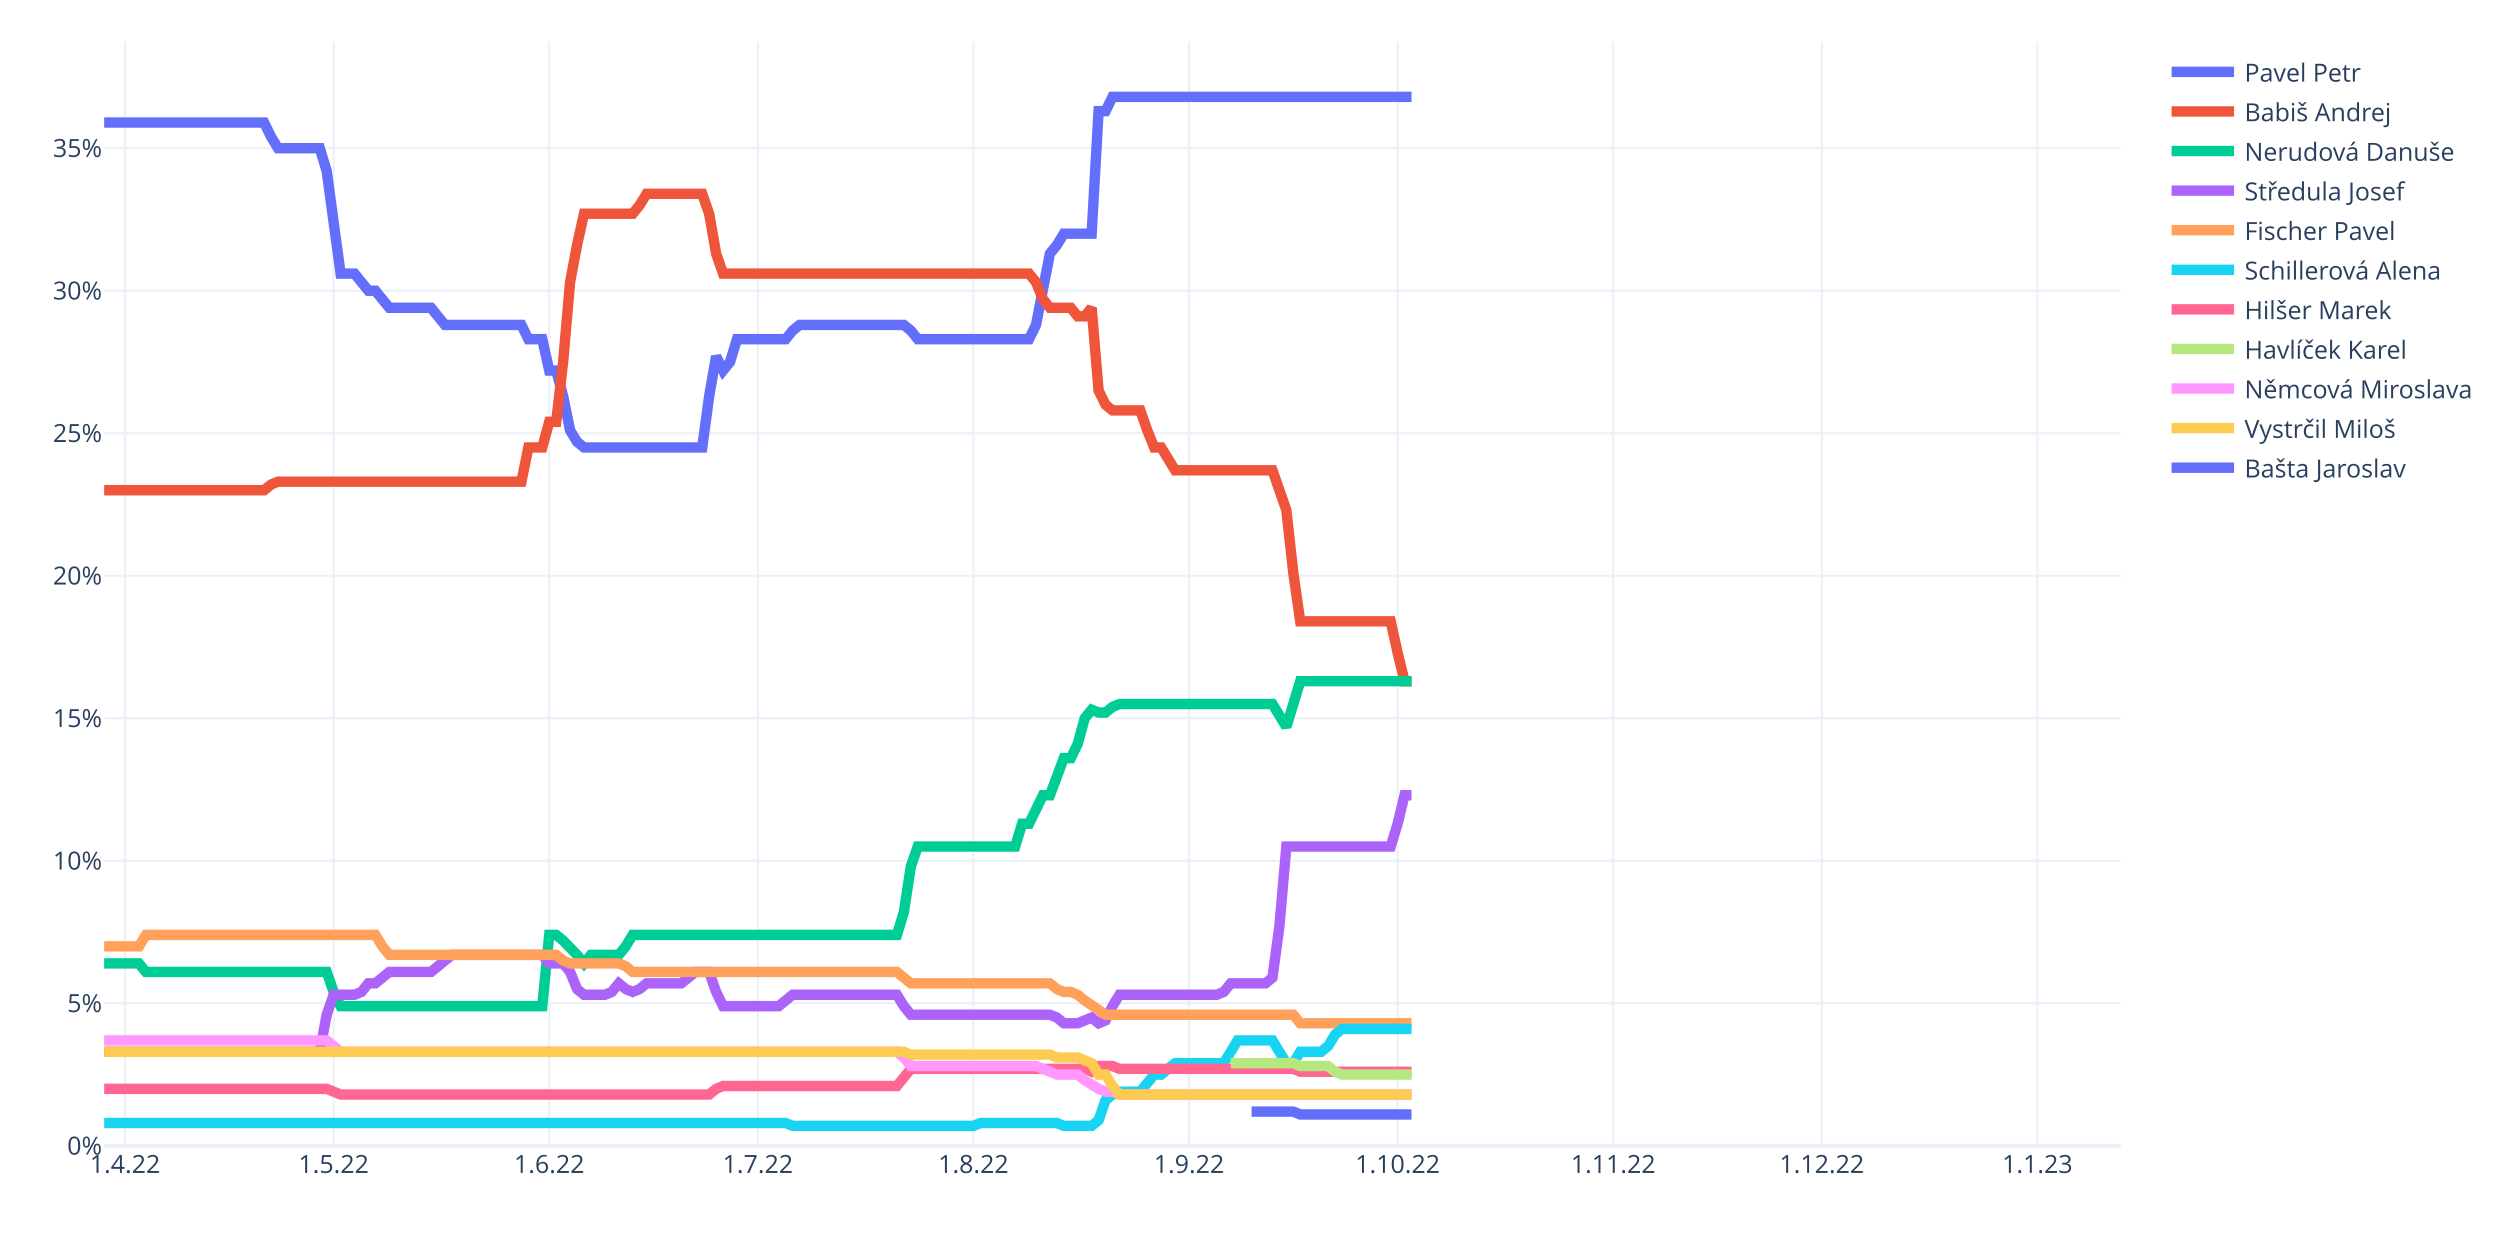
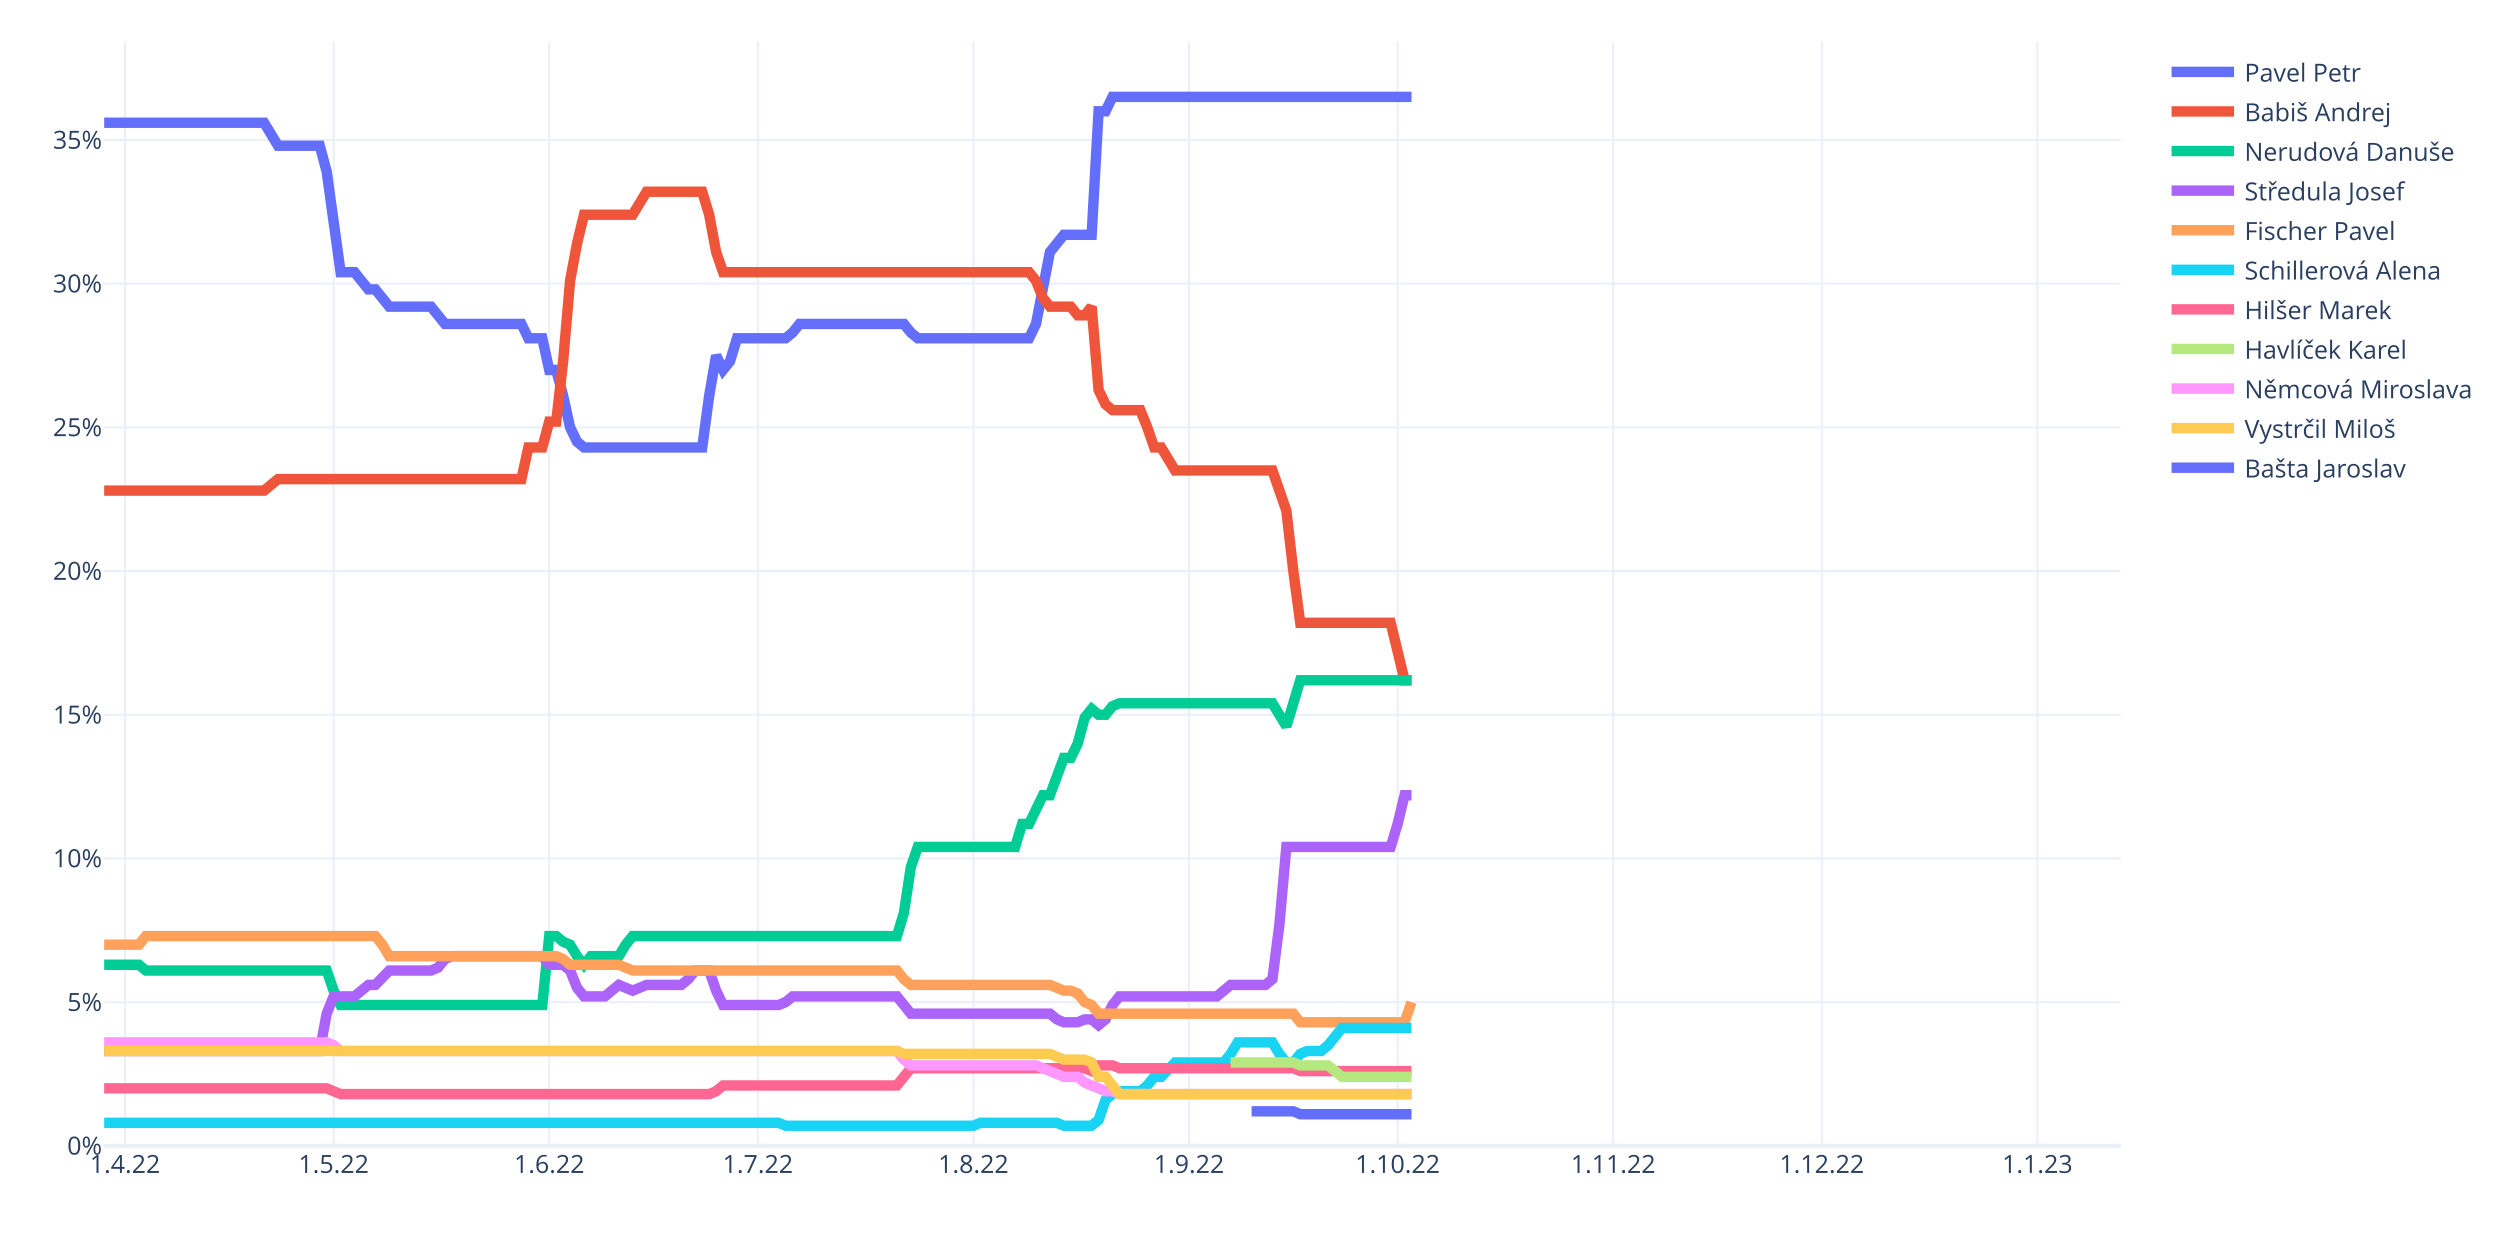
<svg xmlns="http://www.w3.org/2000/svg" class="main-svg" width="1200" height="600" style="" viewBox="0 0 1200 600">
  <rect x="0" y="0" width="1200" height="600" style="fill: rgb(255, 255, 255); fill-opacity: 1;" />
-   <defs id="defs-c59d54">
+   <defs id="defs-ae3b78">
    <g class="clips">
-       <clipPath id="clipc59d54xyplot" class="plotclip">
+       <clipPath id="clipae3b78xyplot" class="plotclip">
        <rect width="968" height="530" />
      </clipPath>
-       <clipPath class="axesclip" id="clipc59d54x">
+       <clipPath class="axesclip" id="clipae3b78x">
        <rect x="50" y="0" width="968" height="600" />
      </clipPath>
-       <clipPath class="axesclip" id="clipc59d54y">
+       <clipPath class="axesclip" id="clipae3b78y">
        <rect x="0" y="20" width="1200" height="530" />
      </clipPath>
-       <clipPath class="axesclip" id="clipc59d54xy">
+       <clipPath class="axesclip" id="clipae3b78xy">
        <rect x="50" y="20" width="968" height="530" />
      </clipPath>
    </g>
    <g class="gradients" />
    <g class="patterns" />
  </defs>
  <g class="bglayer" />
  <g class="layer-below">
    <g class="imagelayer" />
    <g class="shapelayer" />
  </g>
  <g class="cartesianlayer">
    <g class="subplot xy">
      <g class="layer-subplot">
        <g class="shapelayer" />
        <g class="imagelayer" />
      </g>
      <g class="minor-gridlayer">
        <g class="x" />
        <g class="y" />
      </g>
      <g class="gridlayer">
        <g class="x">
          <path class="xgrid crisp" transform="translate(60.01,0)" d="M0,20v530" style="stroke: rgb(235, 240, 248); stroke-opacity: 1; stroke-width: 1px;" />
          <path class="xgrid crisp" transform="translate(160.15,0)" d="M0,20v530" style="stroke: rgb(235, 240, 248); stroke-opacity: 1; stroke-width: 1px;" />
          <path class="xgrid crisp" transform="translate(263.63,0)" d="M0,20v530" style="stroke: rgb(235, 240, 248); stroke-opacity: 1; stroke-width: 1px;" />
          <path class="xgrid crisp" transform="translate(363.77,0)" d="M0,20v530" style="stroke: rgb(235, 240, 248); stroke-opacity: 1; stroke-width: 1px;" />
          <path class="xgrid crisp" transform="translate(467.24,0)" d="M0,20v530" style="stroke: rgb(235, 240, 248); stroke-opacity: 1; stroke-width: 1px;" />
          <path class="xgrid crisp" transform="translate(570.72,0)" d="M0,20v530" style="stroke: rgb(235, 240, 248); stroke-opacity: 1; stroke-width: 1px;" />
          <path class="xgrid crisp" transform="translate(670.86,0)" d="M0,20v530" style="stroke: rgb(235, 240, 248); stroke-opacity: 1; stroke-width: 1px;" />
          <path class="xgrid crisp" transform="translate(774.33,0)" d="M0,20v530" style="stroke: rgb(235, 240, 248); stroke-opacity: 1; stroke-width: 1px;" />
          <path class="xgrid crisp" transform="translate(874.47,0)" d="M0,20v530" style="stroke: rgb(235, 240, 248); stroke-opacity: 1; stroke-width: 1px;" />
          <path class="xgrid crisp" transform="translate(977.94,0)" d="M0,20v530" style="stroke: rgb(235, 240, 248); stroke-opacity: 1; stroke-width: 1px;" />
        </g>
        <g class="y">
-           <path class="ygrid crisp" transform="translate(0,481.59)" d="M50,0h968" style="stroke: rgb(235, 240, 248); stroke-opacity: 1; stroke-width: 1px;" />
-           <path class="ygrid crisp" transform="translate(0,413.18)" d="M50,0h968" style="stroke: rgb(235, 240, 248); stroke-opacity: 1; stroke-width: 1px;" />
-           <path class="ygrid crisp" transform="translate(0,344.77)" d="M50,0h968" style="stroke: rgb(235, 240, 248); stroke-opacity: 1; stroke-width: 1px;" />
-           <path class="ygrid crisp" transform="translate(0,276.36)" d="M50,0h968" style="stroke: rgb(235, 240, 248); stroke-opacity: 1; stroke-width: 1px;" />
-           <path class="ygrid crisp" transform="translate(0,207.95)" d="M50,0h968" style="stroke: rgb(235, 240, 248); stroke-opacity: 1; stroke-width: 1px;" />
-           <path class="ygrid crisp" transform="translate(0,139.54)" d="M50,0h968" style="stroke: rgb(235, 240, 248); stroke-opacity: 1; stroke-width: 1px;" />
-           <path class="ygrid crisp" transform="translate(0,71.13)" d="M50,0h968" style="stroke: rgb(235, 240, 248); stroke-opacity: 1; stroke-width: 1px;" />
+           <path class="ygrid crisp" transform="translate(0,481.03)" d="M50,0h968" style="stroke: rgb(235, 240, 248); stroke-opacity: 1; stroke-width: 1px;" />
+           <path class="ygrid crisp" transform="translate(0,412.05)" d="M50,0h968" style="stroke: rgb(235, 240, 248); stroke-opacity: 1; stroke-width: 1px;" />
+           <path class="ygrid crisp" transform="translate(0,343.08)" d="M50,0h968" style="stroke: rgb(235, 240, 248); stroke-opacity: 1; stroke-width: 1px;" />
+           <path class="ygrid crisp" transform="translate(0,274.11)" d="M50,0h968" style="stroke: rgb(235, 240, 248); stroke-opacity: 1; stroke-width: 1px;" />
+           <path class="ygrid crisp" transform="translate(0,205.14)" d="M50,0h968" style="stroke: rgb(235, 240, 248); stroke-opacity: 1; stroke-width: 1px;" />
+           <path class="ygrid crisp" transform="translate(0,136.16)" d="M50,0h968" style="stroke: rgb(235, 240, 248); stroke-opacity: 1; stroke-width: 1px;" />
+           <path class="ygrid crisp" transform="translate(0,67.19)" d="M50,0h968" style="stroke: rgb(235, 240, 248); stroke-opacity: 1; stroke-width: 1px;" />
        </g>
      </g>
      <g class="zerolinelayer">
        <path class="yzl zl crisp" transform="translate(0,550)" d="M50,0h968" style="stroke: rgb(235, 240, 248); stroke-opacity: 1; stroke-width: 2px;" />
      </g>
      <path class="xlines-below" />
      <path class="ylines-below" />
      <g class="overlines-below" />
      <g class="xaxislayer-below" />
      <g class="yaxislayer-below" />
      <g class="overaxes-below" />
-       <g class="plot" transform="translate(50,20)" clip-path="url(#clipc59d54xyplot)">
+       <g class="plot" transform="translate(50,20)" clip-path="url(#clipae3b78xyplot)">
        <g class="scatterlayer mlayer">
-           <g class="trace scatter tracea630f0" style="stroke-miterlimit: 2; opacity: 1;">
-             <g class="fills" />
-             <g class="errorbars" />
-             <g class="lines">
-               <path class="js-line" d="M0,38.81L76.77,38.81L80.11,45.65L83.45,51.13L86.79,51.13L103.48,51.13L106.81,62.07L113.49,111.33L116.83,111.33L120.17,111.33L123.5,115.43L126.84,119.54L130.18,119.54L136.86,127.75L140.19,127.75L156.88,127.75L160.22,131.85L163.56,135.96L166.9,135.96L200.28,135.96L203.61,142.8L210.29,142.8L213.63,157.85L216.97,157.85L220.3,170.16L223.64,186.58L226.98,192.05L230.32,194.79L233.66,194.79L287.06,194.79L290.4,170.16L293.74,151.01L297.08,157.85L300.41,153.74L303.75,142.8L327.12,142.8L330.46,138.69L333.79,135.96L337.13,135.96L383.86,135.96L387.2,138.69L390.54,142.8L393.88,142.8L443.94,142.8L447.28,135.96L453.96,101.75L457.3,97.65L460.63,92.17L463.97,92.17L473.99,92.17L477.32,33.34L480.66,33.34L484,26.5L627.53,26.5" style="vector-effect: non-scaling-stroke; fill: none; stroke: rgb(99, 110, 250); stroke-opacity: 1; stroke-width: 5px; opacity: 1;" />
-             </g>
-             <g class="points" />
-             <g class="text" />
-           </g>
-           <g class="trace scatter trace6ea51a" style="stroke-miterlimit: 2; opacity: 1;">
-             <g class="fills" />
-             <g class="errorbars" />
-             <g class="lines">
-               <path class="js-line" d="M0,215.31L76.77,215.31L80.11,212.58L83.45,211.21L86.79,211.21L200.28,211.21L203.61,194.79L210.29,194.79L213.63,182.48L216.97,182.48L220.3,153.74L223.64,115.43L226.98,97.65L230.32,82.6L233.66,82.6L253.68,82.6L257.02,78.49L260.36,73.02L263.7,73.02L287.06,73.02L290.4,82.6L293.74,101.75L297.08,111.33L443.94,111.33L447.28,115.43L450.62,123.64L453.96,127.75L463.97,127.75L467.31,131.85L470.65,131.85L473.99,127.75L477.32,167.43L480.66,174.27L484,177L487.34,177L497.35,177L500.69,186.58L504.03,194.79L507.37,194.79L514.04,205.74L517.38,205.74L560.77,205.74L564.11,215.31L567.45,224.89L570.79,254.99L574.12,278.25L577.46,278.25L617.52,278.25L620.86,293.3L624.19,306.98L627.53,306.98" style="vector-effect: non-scaling-stroke; fill: none; stroke: rgb(239, 85, 59); stroke-opacity: 1; stroke-width: 5px; opacity: 1;" />
-             </g>
-             <g class="points" />
-             <g class="text" />
-           </g>
-           <g class="trace scatter trace561862" style="stroke-miterlimit: 2; opacity: 1;">
-             <g class="fills" />
-             <g class="errorbars" />
-             <g class="lines">
-               <path class="js-line" d="M0,442.43L16.69,442.43L20.03,446.54L106.81,446.54L110.15,456.12L113.49,462.96L116.83,462.96L210.29,462.96L213.63,428.75L216.97,428.75L220.3,431.49L226.98,438.33L230.32,442.43L233.66,438.33L236.99,438.33L247.01,438.33L250.34,434.23L253.68,428.75L257.02,428.75L380.52,428.75L383.86,417.81L387.2,395.92L390.54,386.34L437.27,386.34L440.61,375.39L443.94,375.39L447.28,368.55L450.62,361.71L453.96,361.71L460.63,343.92L463.97,343.92L467.31,337.08L470.65,324.77L473.99,320.66L477.32,322.03L480.66,322.03L484,319.3L487.34,317.93L490.68,317.93L560.77,317.93L564.11,323.4L567.45,328.87L570.79,317.93L574.12,306.98L577.46,306.98L627.53,306.98" style="vector-effect: non-scaling-stroke; fill: none; stroke: rgb(0, 204, 150); stroke-opacity: 1; stroke-width: 5px; opacity: 1;" />
-             </g>
-             <g class="points" />
-             <g class="text" />
-           </g>
-           <g class="trace scatter trace82c0ea" style="stroke-miterlimit: 2; opacity: 1;">
-             <g class="fills" />
-             <g class="errorbars" />
-             <g class="lines">
-               <path class="js-line" d="M0,484.85L103.48,484.85L106.81,467.06L110.15,457.49L113.49,457.49L120.17,457.49L123.5,456.12L126.84,452.01L130.18,452.01L136.86,446.54L140.19,446.54L156.88,446.54L160.22,443.8L166.9,438.33L170.23,438.33L210.29,438.33L213.63,442.43L220.3,442.43L223.64,446.54L226.98,454.75L230.32,457.49L240.33,457.49L243.67,456.12L247.01,452.01L250.34,454.75L253.68,456.12L257.02,454.75L260.36,452.01L263.7,452.01L277.05,452.01L280.39,449.28L283.72,446.54L287.06,446.54L290.4,446.54L293.74,456.12L297.08,462.96L300.41,462.96L323.78,462.96L327.12,460.22L330.46,457.49L333.79,457.49L380.52,457.49L383.86,462.96L387.2,467.06L390.54,467.06L453.96,467.06L457.3,468.43L460.63,471.17L463.97,471.17L467.31,471.17L470.65,469.8L473.99,468.43L477.32,471.17L480.66,469.8L484,462.96L487.34,457.49L490.68,457.49L534.07,457.49L537.41,456.12L540.74,452.01L544.08,452.01L557.43,452.01L560.77,449.28L564.11,424.65L567.45,386.34L617.52,386.34L620.86,375.39L624.19,361.71L627.53,361.71" style="vector-effect: non-scaling-stroke; fill: none; stroke: rgb(171, 99, 250); stroke-opacity: 1; stroke-width: 5px; opacity: 1;" />
-             </g>
-             <g class="points" />
-             <g class="text" />
-           </g>
-           <g class="trace scatter trace608ab6" style="stroke-miterlimit: 2; opacity: 1;">
-             <g class="fills" />
-             <g class="errorbars" />
-             <g class="lines">
-               <path class="js-line" d="M0,434.23L16.69,434.23L20.03,428.75L130.18,428.75L133.52,434.23L136.86,438.33L140.19,438.33L216.97,438.33L220.3,441.07L223.64,442.43L226.98,442.43L247.01,442.43L250.34,443.8L253.68,446.54L257.02,446.54L380.52,446.54L383.86,449.28L387.2,452.01L390.54,452.01L453.96,452.01L457.3,454.75L460.63,456.12L463.97,456.12L467.31,457.49L470.65,460.22L480.66,467.06L484,467.06L570.79,467.06L574.12,471.17L627.53,471.17" style="vector-effect: non-scaling-stroke; fill: none; stroke: rgb(255, 161, 90); stroke-opacity: 1; stroke-width: 5px; opacity: 1;" />
-             </g>
-             <g class="points" />
-             <g class="text" />
-           </g>
-           <g class="trace scatter trace1b19c0" style="stroke-miterlimit: 2; opacity: 1;">
-             <g class="fills" />
-             <g class="errorbars" />
-             <g class="lines">
-               <path class="js-line" d="M0,519.05L327.12,519.05L330.46,520.42L417.24,520.42L420.58,519.05L457.3,519.05L460.63,520.42L473.99,520.42L477.32,517.69L480.66,508.11L484,505.37L487.34,504L490.68,504L497.35,504L500.69,499.9L504.03,495.79L507.37,495.79L514.04,490.32L517.38,490.32L537.41,490.32L540.74,484.85L544.08,479.38L547.42,479.38L560.77,479.38L564.11,484.85L567.45,490.32L570.79,490.32L574.12,484.85L577.46,484.85L584.14,484.85L587.48,482.11L590.81,476.64L594.15,473.9L627.53,473.9" style="vector-effect: non-scaling-stroke; fill: none; stroke: rgb(25, 211, 243); stroke-opacity: 1; stroke-width: 5px; opacity: 1;" />
-             </g>
-             <g class="points" />
-             <g class="text" />
-           </g>
-           <g class="trace scatter tracea8bd39" style="stroke-miterlimit: 2; opacity: 1;">
-             <g class="fills" />
-             <g class="errorbars" />
-             <g class="lines">
-               <path class="js-line" d="M0,502.64L106.81,502.64L110.15,504L113.49,505.37L116.83,505.37L290.4,505.37L293.74,502.64L297.08,501.27L300.41,501.27L380.52,501.27L383.86,497.16L387.2,493.06L390.54,493.06L470.65,493.06L473.99,494.43L477.32,491.69L480.66,491.69L484,491.69L487.34,493.06L570.79,493.06L574.12,494.43L627.53,494.43" style="vector-effect: non-scaling-stroke; fill: none; stroke: rgb(255, 102, 146); stroke-opacity: 1; stroke-width: 5px; opacity: 1;" />
-             </g>
-             <g class="points" />
-             <g class="text" />
-           </g>
-           <g class="trace scatter trace859ef4" style="stroke-miterlimit: 2; opacity: 1;">
-             <g class="fills" />
-             <g class="errorbars" />
-             <g class="lines">
-               <path class="js-line" d="M540.74,490.32L570.79,490.32L574.12,491.69L587.48,491.69L590.81,494.43L594.15,495.79L597.49,495.79L627.53,495.79" style="vector-effect: non-scaling-stroke; fill: none; stroke: rgb(182, 232, 128); stroke-opacity: 1; stroke-width: 5px; opacity: 1;" />
-             </g>
-             <g class="points" />
-             <g class="text" />
-           </g>
-           <g class="trace scatter trace8969e9" style="stroke-miterlimit: 2; opacity: 1;">
-             <g class="fills" />
-             <g class="errorbars" />
-             <g class="lines">
-               <path class="js-line" d="M0,479.38L106.81,479.38L110.15,482.11L113.49,484.85L116.83,484.85L380.52,484.85L383.86,487.59L387.2,491.69L390.54,491.69L447.28,491.69L450.62,493.06L457.3,495.79L460.63,495.79L467.31,495.79L470.65,498.53L477.32,502.64L480.66,504L484,504L487.34,505.37L627.53,505.37" style="vector-effect: non-scaling-stroke; fill: none; stroke: rgb(255, 151, 255); stroke-opacity: 1; stroke-width: 5px; opacity: 1;" />
-             </g>
-             <g class="points" />
-             <g class="text" />
-           </g>
-           <g class="trace scatter trace5b7a04" style="stroke-miterlimit: 2; opacity: 1;">
-             <g class="fills" />
-             <g class="errorbars" />
-             <g class="lines">
-               <path class="js-line" d="M0,484.85L383.86,484.85L387.2,486.22L453.96,486.22L457.3,487.59L467.31,487.59L470.65,488.95L473.99,490.32L477.32,495.79L480.66,495.79L484,501.27L487.34,505.37L490.68,505.37L627.53,505.37" style="vector-effect: non-scaling-stroke; fill: none; stroke: rgb(254, 203, 82); stroke-opacity: 1; stroke-width: 5px; opacity: 1;" />
-             </g>
-             <g class="points" />
-             <g class="text" />
-           </g>
-           <g class="trace scatter trace53e8b1" style="stroke-miterlimit: 2; opacity: 1;">
-             <g class="fills" />
-             <g class="errorbars" />
-             <g class="lines">
-               <path class="js-line" d="M550.76,513.58L570.79,513.58L574.12,514.95L627.53,514.95" style="vector-effect: non-scaling-stroke; fill: none; stroke: rgb(99, 110, 250); stroke-opacity: 1; stroke-width: 5px; opacity: 1;" />
+           <g class="trace scatter trace4e3fc5" style="stroke-miterlimit: 2; opacity: 1;">
+             <g class="fills" />
+             <g class="errorbars" />
+             <g class="lines">
+               <path class="js-line" d="M0,38.92L76.77,38.92L80.11,44.43L83.45,49.95L86.79,49.95L103.48,49.95L106.81,62.37L113.49,110.65L116.83,110.65L120.17,110.65L123.5,114.78L126.84,118.92L130.18,118.92L136.86,127.2L140.19,127.2L156.88,127.2L160.22,131.34L163.56,135.48L166.9,135.48L200.28,135.48L203.61,142.37L210.29,142.37L213.63,157.55L216.97,157.55L220.3,169.96L223.64,185.14L226.98,192.03L230.32,194.79L233.66,194.79L287.06,194.79L290.4,169.96L293.74,150.65L297.08,157.55L300.41,153.41L303.75,142.37L327.12,142.37L330.46,139.62L333.79,135.48L337.13,135.48L383.86,135.48L387.2,139.62L390.54,142.37L393.88,142.37L443.94,142.37L447.28,135.48L453.96,100.99L457.3,96.85L460.63,92.71L463.97,92.71L473.99,92.71L477.32,33.4L480.66,33.4L484,26.5L627.53,26.5" style="vector-effect: non-scaling-stroke; fill: none; stroke: rgb(99, 110, 250); stroke-opacity: 1; stroke-width: 5px; opacity: 1;" />
+             </g>
+             <g class="points" />
+             <g class="text" />
+           </g>
+           <g class="trace scatter tracec90dc5" style="stroke-miterlimit: 2; opacity: 1;">
+             <g class="fills" />
+             <g class="errorbars" />
+             <g class="lines">
+               <path class="js-line" d="M0,215.48L76.77,215.48L80.11,212.73L83.45,209.97L86.79,209.97L200.28,209.97L203.61,194.79L210.29,194.79L213.63,182.38L216.97,182.38L220.3,153.41L223.64,114.78L226.98,96.85L230.32,83.06L233.66,83.06L253.68,83.06L257.02,77.54L260.36,72.02L263.7,72.02L287.06,72.02L290.4,83.06L293.74,100.99L297.08,110.65L443.94,110.65L447.28,114.78L450.62,123.06L453.96,127.2L463.97,127.2L467.31,131.34L470.65,131.34L473.99,127.2L477.32,167.2L480.66,174.1L484,176.86L487.34,176.86L497.35,176.86L500.69,185.14L504.03,194.79L507.37,194.79L514.04,205.83L517.38,205.83L560.77,205.83L564.11,215.48L567.45,225.14L570.79,254.11L574.12,278.94L577.46,278.94L617.52,278.94L620.86,292.73L624.19,306.53L627.53,306.53" style="vector-effect: non-scaling-stroke; fill: none; stroke: rgb(239, 85, 59); stroke-opacity: 1; stroke-width: 5px; opacity: 1;" />
+             </g>
+             <g class="points" />
+             <g class="text" />
+           </g>
+           <g class="trace scatter tracedf6bd8" style="stroke-miterlimit: 2; opacity: 1;">
+             <g class="fills" />
+             <g class="errorbars" />
+             <g class="lines">
+               <path class="js-line" d="M0,443.09L16.69,443.09L20.03,445.85L106.81,445.85L110.15,455.51L113.49,462.41L116.83,462.41L210.29,462.41L213.63,429.3L216.97,429.3L220.3,432.06L223.64,433.44L226.98,438.96L230.32,443.09L233.66,438.96L247.01,438.96L250.34,433.44L253.68,429.3L257.02,429.3L380.52,429.3L383.86,418.26L387.2,396.19L390.54,386.54L437.27,386.54L440.61,375.5L443.94,375.5L447.28,368.6L450.62,361.71L453.96,361.71L460.63,343.77L463.97,343.77L467.31,336.88L470.65,324.46L473.99,320.32L477.32,323.08L480.66,323.08L484,318.94L487.34,317.56L490.68,317.56L560.77,317.56L564.11,323.08L567.45,328.6L570.79,317.56L574.12,306.53L577.46,306.53L627.53,306.53" style="vector-effect: non-scaling-stroke; fill: none; stroke: rgb(0, 204, 150); stroke-opacity: 1; stroke-width: 5px; opacity: 1;" />
+             </g>
+             <g class="points" />
+             <g class="text" />
+           </g>
+           <g class="trace scatter trace95da88" style="stroke-miterlimit: 2; opacity: 1;">
+             <g class="fills" />
+             <g class="errorbars" />
+             <g class="lines">
+               <path class="js-line" d="M0,484.48L103.48,484.48L106.81,466.55L110.15,458.27L113.49,458.27L120.17,458.27L123.5,455.51L126.84,452.75L130.18,452.75L136.86,445.85L140.19,445.85L156.88,445.85L160.22,444.47L163.56,440.34L166.9,438.96L210.29,438.96L213.63,443.09L220.3,443.09L223.64,445.85L226.98,454.13L230.32,458.27L240.33,458.27L243.67,455.51L247.01,452.75L250.34,454.13L253.68,455.51L257.02,454.13L260.36,452.75L263.7,452.75L277.05,452.75L280.39,449.99L283.72,445.85L287.06,445.85L290.4,445.85L293.74,455.51L297.08,462.41L300.41,462.41L323.78,462.41L327.12,461.03L330.46,458.27L333.79,458.27L380.52,458.27L383.86,462.41L387.2,466.55L390.54,466.55L453.96,466.55L457.3,469.3L460.63,470.68L463.97,470.68L467.31,470.68L470.65,469.3L473.99,469.3L477.32,472.06L480.66,469.3L484,462.41L487.34,458.27L490.68,458.27L534.07,458.27L537.41,455.51L540.74,452.75L544.08,452.75L557.43,452.75L560.77,449.99L564.11,423.78L567.45,386.54L617.52,386.54L620.86,375.5L624.19,361.71L627.53,361.71" style="vector-effect: non-scaling-stroke; fill: none; stroke: rgb(171, 99, 250); stroke-opacity: 1; stroke-width: 5px; opacity: 1;" />
+             </g>
+             <g class="points" />
+             <g class="text" />
+           </g>
+           <g class="trace scatter trace84c0d7" style="stroke-miterlimit: 2; opacity: 1;">
+             <g class="fills" />
+             <g class="errorbars" />
+             <g class="lines">
+               <path class="js-line" d="M0,433.44L16.69,433.44L20.03,429.3L130.18,429.3L133.52,433.44L136.86,438.96L140.19,438.96L216.97,438.96L220.3,440.34L223.64,443.09L226.98,443.09L247.01,443.09L250.34,444.47L253.68,445.85L257.02,445.85L380.52,445.85L383.86,449.99L387.2,452.75L390.54,452.75L453.96,452.75L457.3,454.13L460.63,455.51L463.97,455.51L467.31,456.89L470.65,461.03L473.99,462.41L477.32,466.55L570.79,466.55L574.12,470.68L624.19,470.68L627.53,461.03" style="vector-effect: non-scaling-stroke; fill: none; stroke: rgb(255, 161, 90); stroke-opacity: 1; stroke-width: 5px; opacity: 1;" />
+             </g>
+             <g class="points" />
+             <g class="text" />
+           </g>
+           <g class="trace scatter traced77642" style="stroke-miterlimit: 2; opacity: 1;">
+             <g class="fills" />
+             <g class="errorbars" />
+             <g class="lines">
+               <path class="js-line" d="M0,518.96L323.78,518.96L327.12,520.34L417.24,520.34L420.58,518.96L457.3,518.96L460.63,520.34L473.99,520.34L477.32,517.58L480.66,507.93L484,505.17L487.34,503.79L490.68,503.79L497.35,503.79L500.69,501.03L504.03,496.89L507.37,496.89L514.04,490L517.38,490L537.41,490L540.74,485.86L544.08,480.34L547.42,480.34L560.77,480.34L564.11,485.86L567.45,490L570.79,490L574.12,485.86L577.46,484.48L584.14,484.48L587.48,481.72L594.15,473.44L597.49,473.44L627.53,473.44" style="vector-effect: non-scaling-stroke; fill: none; stroke: rgb(25, 211, 243); stroke-opacity: 1; stroke-width: 5px; opacity: 1;" />
+             </g>
+             <g class="points" />
+             <g class="text" />
+           </g>
+           <g class="trace scatter trace6c6ee8" style="stroke-miterlimit: 2; opacity: 1;">
+             <g class="fills" />
+             <g class="errorbars" />
+             <g class="lines">
+               <path class="js-line" d="M0,502.41L106.81,502.41L110.15,503.79L113.49,505.17L116.83,505.17L290.4,505.17L293.74,503.79L297.08,501.03L300.41,501.03L380.52,501.03L383.86,496.89L387.2,492.75L390.54,492.75L470.65,492.75L473.99,494.13L477.32,491.38L480.66,491.38L484,491.38L487.34,492.75L570.79,492.75L574.12,494.13L627.53,494.13" style="vector-effect: non-scaling-stroke; fill: none; stroke: rgb(255, 102, 146); stroke-opacity: 1; stroke-width: 5px; opacity: 1;" />
+             </g>
+             <g class="points" />
+             <g class="text" />
+           </g>
+           <g class="trace scatter trace073945" style="stroke-miterlimit: 2; opacity: 1;">
+             <g class="fills" />
+             <g class="errorbars" />
+             <g class="lines">
+               <path class="js-line" d="M540.74,490L570.79,490L574.12,491.38L587.48,491.38L590.81,494.13L594.15,496.89L597.49,496.89L627.53,496.89" style="vector-effect: non-scaling-stroke; fill: none; stroke: rgb(182, 232, 128); stroke-opacity: 1; stroke-width: 5px; opacity: 1;" />
+             </g>
+             <g class="points" />
+             <g class="text" />
+           </g>
+           <g class="trace scatter traceac16eb" style="stroke-miterlimit: 2; opacity: 1;">
+             <g class="fills" />
+             <g class="errorbars" />
+             <g class="lines">
+               <path class="js-line" d="M0,480.34L106.81,480.34L110.15,481.72L113.49,484.48L116.83,484.48L380.52,484.48L383.86,488.62L387.2,491.38L390.54,491.38L447.28,491.38L450.62,492.75L460.63,496.89L463.97,496.89L467.31,496.89L470.65,499.65L480.66,503.79L484,503.79L487.34,505.17L490.68,505.17L627.53,505.17" style="vector-effect: non-scaling-stroke; fill: none; stroke: rgb(255, 151, 255); stroke-opacity: 1; stroke-width: 5px; opacity: 1;" />
+             </g>
+             <g class="points" />
+             <g class="text" />
+           </g>
+           <g class="trace scatter trace0e3625" style="stroke-miterlimit: 2; opacity: 1;">
+             <g class="fills" />
+             <g class="errorbars" />
+             <g class="lines">
+               <path class="js-line" d="M0,484.48L380.52,484.48L383.86,485.86L453.96,485.86L457.3,487.24L460.63,488.62L463.97,488.62L470.65,488.62L473.99,490L477.32,496.89L480.66,496.89L487.34,505.17L490.68,505.17L627.53,505.17" style="vector-effect: non-scaling-stroke; fill: none; stroke: rgb(254, 203, 82); stroke-opacity: 1; stroke-width: 5px; opacity: 1;" />
+             </g>
+             <g class="points" />
+             <g class="text" />
+           </g>
+           <g class="trace scatter tracebc2c9c" style="stroke-miterlimit: 2; opacity: 1;">
+             <g class="fills" />
+             <g class="errorbars" />
+             <g class="lines">
+               <path class="js-line" d="M550.76,513.45L570.79,513.45L574.12,514.83L627.53,514.83" style="vector-effect: non-scaling-stroke; fill: none; stroke: rgb(99, 110, 250); stroke-opacity: 1; stroke-width: 5px; opacity: 1;" />
            </g>
            <g class="points" />
            <g class="text" />
          </g>
        </g>
      </g>
      <g class="overplot" />
      <path class="xlines-above crisp" d="M0,0" style="fill: none;" />
      <path class="ylines-above crisp" d="M0,0" style="fill: none;" />
      <g class="overlines-above" />
      <g class="xaxislayer-above">
        <g class="xtick">
          <text text-anchor="middle" x="0" y="563" transform="translate(60.01,0)" style="font-family: 'Open Sans', verdana, arial, sans-serif; font-size: 12px; fill: rgb(42, 63, 95); fill-opacity: 1; white-space: pre; opacity: 1;">1.4.22</text>
        </g>
        <g class="xtick">
          <text text-anchor="middle" x="0" y="563" style="font-family: 'Open Sans', verdana, arial, sans-serif; font-size: 12px; fill: rgb(42, 63, 95); fill-opacity: 1; white-space: pre; opacity: 1;" transform="translate(160.15,0)">1.5.22</text>
        </g>
        <g class="xtick">
          <text text-anchor="middle" x="0" y="563" style="font-family: 'Open Sans', verdana, arial, sans-serif; font-size: 12px; fill: rgb(42, 63, 95); fill-opacity: 1; white-space: pre; opacity: 1;" transform="translate(263.63,0)">1.6.22</text>
        </g>
        <g class="xtick">
          <text text-anchor="middle" x="0" y="563" style="font-family: 'Open Sans', verdana, arial, sans-serif; font-size: 12px; fill: rgb(42, 63, 95); fill-opacity: 1; white-space: pre; opacity: 1;" transform="translate(363.77,0)">1.7.22</text>
        </g>
        <g class="xtick">
          <text text-anchor="middle" x="0" y="563" style="font-family: 'Open Sans', verdana, arial, sans-serif; font-size: 12px; fill: rgb(42, 63, 95); fill-opacity: 1; white-space: pre; opacity: 1;" transform="translate(467.24,0)">1.8.22</text>
        </g>
        <g class="xtick">
          <text text-anchor="middle" x="0" y="563" style="font-family: 'Open Sans', verdana, arial, sans-serif; font-size: 12px; fill: rgb(42, 63, 95); fill-opacity: 1; white-space: pre; opacity: 1;" transform="translate(570.72,0)">1.9.22</text>
        </g>
        <g class="xtick">
          <text text-anchor="middle" x="0" y="563" style="font-family: 'Open Sans', verdana, arial, sans-serif; font-size: 12px; fill: rgb(42, 63, 95); fill-opacity: 1; white-space: pre; opacity: 1;" transform="translate(670.86,0)">1.10.22</text>
        </g>
        <g class="xtick">
          <text text-anchor="middle" x="0" y="563" style="font-family: 'Open Sans', verdana, arial, sans-serif; font-size: 12px; fill: rgb(42, 63, 95); fill-opacity: 1; white-space: pre; opacity: 1;" transform="translate(774.33,0)">1.11.22</text>
        </g>
        <g class="xtick">
          <text text-anchor="middle" x="0" y="563" style="font-family: 'Open Sans', verdana, arial, sans-serif; font-size: 12px; fill: rgb(42, 63, 95); fill-opacity: 1; white-space: pre; opacity: 1;" transform="translate(874.47,0)">1.12.22</text>
        </g>
        <g class="xtick">
          <text text-anchor="middle" x="0" y="563" style="font-family: 'Open Sans', verdana, arial, sans-serif; font-size: 12px; fill: rgb(42, 63, 95); fill-opacity: 1; white-space: pre; opacity: 1;" transform="translate(977.94,0)">1.1.23</text>
        </g>
      </g>
      <g class="yaxislayer-above">
        <g class="ytick">
          <text text-anchor="end" x="49" y="4.2" transform="translate(0,550)" style="font-family: 'Open Sans', verdana, arial, sans-serif; font-size: 12px; fill: rgb(42, 63, 95); fill-opacity: 1; white-space: pre; opacity: 1;">0%</text>
        </g>
        <g class="ytick">
-           <text text-anchor="end" x="49" y="4.2" style="font-family: 'Open Sans', verdana, arial, sans-serif; font-size: 12px; fill: rgb(42, 63, 95); fill-opacity: 1; white-space: pre; opacity: 1;" transform="translate(0,481.59)">5%</text>
-         </g>
-         <g class="ytick">
-           <text text-anchor="end" x="49" y="4.2" style="font-family: 'Open Sans', verdana, arial, sans-serif; font-size: 12px; fill: rgb(42, 63, 95); fill-opacity: 1; white-space: pre; opacity: 1;" transform="translate(0,413.18)">10%</text>
-         </g>
-         <g class="ytick">
-           <text text-anchor="end" x="49" y="4.2" style="font-family: 'Open Sans', verdana, arial, sans-serif; font-size: 12px; fill: rgb(42, 63, 95); fill-opacity: 1; white-space: pre; opacity: 1;" transform="translate(0,344.77)">15%</text>
-         </g>
-         <g class="ytick">
-           <text text-anchor="end" x="49" y="4.2" style="font-family: 'Open Sans', verdana, arial, sans-serif; font-size: 12px; fill: rgb(42, 63, 95); fill-opacity: 1; white-space: pre; opacity: 1;" transform="translate(0,276.36)">20%</text>
-         </g>
-         <g class="ytick">
-           <text text-anchor="end" x="49" y="4.2" style="font-family: 'Open Sans', verdana, arial, sans-serif; font-size: 12px; fill: rgb(42, 63, 95); fill-opacity: 1; white-space: pre; opacity: 1;" transform="translate(0,207.95)">25%</text>
-         </g>
-         <g class="ytick">
-           <text text-anchor="end" x="49" y="4.2" style="font-family: 'Open Sans', verdana, arial, sans-serif; font-size: 12px; fill: rgb(42, 63, 95); fill-opacity: 1; white-space: pre; opacity: 1;" transform="translate(0,139.54)">30%</text>
-         </g>
-         <g class="ytick">
-           <text text-anchor="end" x="49" y="4.2" style="font-family: 'Open Sans', verdana, arial, sans-serif; font-size: 12px; fill: rgb(42, 63, 95); fill-opacity: 1; white-space: pre; opacity: 1;" transform="translate(0,71.13)">35%</text>
+           <text text-anchor="end" x="49" y="4.2" style="font-family: 'Open Sans', verdana, arial, sans-serif; font-size: 12px; fill: rgb(42, 63, 95); fill-opacity: 1; white-space: pre; opacity: 1;" transform="translate(0,481.03)">5%</text>
+         </g>
+         <g class="ytick">
+           <text text-anchor="end" x="49" y="4.2" style="font-family: 'Open Sans', verdana, arial, sans-serif; font-size: 12px; fill: rgb(42, 63, 95); fill-opacity: 1; white-space: pre; opacity: 1;" transform="translate(0,412.05)">10%</text>
+         </g>
+         <g class="ytick">
+           <text text-anchor="end" x="49" y="4.2" style="font-family: 'Open Sans', verdana, arial, sans-serif; font-size: 12px; fill: rgb(42, 63, 95); fill-opacity: 1; white-space: pre; opacity: 1;" transform="translate(0,343.08)">15%</text>
+         </g>
+         <g class="ytick">
+           <text text-anchor="end" x="49" y="4.2" style="font-family: 'Open Sans', verdana, arial, sans-serif; font-size: 12px; fill: rgb(42, 63, 95); fill-opacity: 1; white-space: pre; opacity: 1;" transform="translate(0,274.11)">20%</text>
+         </g>
+         <g class="ytick">
+           <text text-anchor="end" x="49" y="4.2" style="font-family: 'Open Sans', verdana, arial, sans-serif; font-size: 12px; fill: rgb(42, 63, 95); fill-opacity: 1; white-space: pre; opacity: 1;" transform="translate(0,205.14)">25%</text>
+         </g>
+         <g class="ytick">
+           <text text-anchor="end" x="49" y="4.2" style="font-family: 'Open Sans', verdana, arial, sans-serif; font-size: 12px; fill: rgb(42, 63, 95); fill-opacity: 1; white-space: pre; opacity: 1;" transform="translate(0,136.16)">30%</text>
+         </g>
+         <g class="ytick">
+           <text text-anchor="end" x="49" y="4.2" style="font-family: 'Open Sans', verdana, arial, sans-serif; font-size: 12px; fill: rgb(42, 63, 95); fill-opacity: 1; white-space: pre; opacity: 1;" transform="translate(0,67.19)">35%</text>
        </g>
      </g>
      <g class="overaxes-above" />
    </g>
  </g>
  <g class="polarlayer" />
  <g class="smithlayer" />
  <g class="ternarylayer" />
  <g class="geolayer" />
  <g class="funnelarealayer" />
  <g class="pielayer" />
  <g class="iciclelayer" />
  <g class="treemaplayer" />
  <g class="sunburstlayer" />
  <g class="glimages" />
-   <defs id="topdefs-c59d54">
+   <defs id="topdefs-ae3b78">
    <g class="clips" />
-     <clipPath id="legendc59d54">
+     <clipPath id="legendae3b78">
      <rect width="151" height="219" x="0" y="0" />
    </clipPath>
  </defs>
  <g class="layer-above">
    <g class="imagelayer" />
    <g class="shapelayer" />
  </g>
  <g class="infolayer">
    <g class="legend" pointer-events="all" transform="translate(1037.36,20)">
      <rect class="bg" shape-rendering="crispEdges" style="stroke: rgb(68, 68, 68); stroke-opacity: 1; fill: rgb(255, 255, 255); fill-opacity: 1; stroke-width: 0px;" width="151" height="219" x="0" y="0" />
-       <g class="scrollbox" transform="" clip-path="url(#legendc59d54)">
+       <g class="scrollbox" transform="" clip-path="url(#legendae3b78)">
        <g class="groups">
          <g class="traces" transform="translate(0,14.5)" style="opacity: 1;">
            <text class="legendtext" text-anchor="start" x="40" y="4.68" style="font-family: 'Open Sans', verdana, arial, sans-serif; font-size: 12px; fill: rgb(42, 63, 95); fill-opacity: 1; white-space: pre;">Pavel Petr</text>
            <g class="layers" style="opacity: 1;">
              <g class="legendfill" />
              <g class="legendlines">
                <path class="js-line" d="M5,0h30" style="fill: none; stroke: rgb(99, 110, 250); stroke-opacity: 1; stroke-width: 5px;" />
              </g>
              <g class="legendsymbols">
                <g class="legendpoints" />
              </g>
            </g>
            <rect class="legendtoggle" x="0" y="-9.5" width="145.703" height="19" style="fill: rgb(0, 0, 0); fill-opacity: 0;" />
          </g>
          <g class="traces" transform="translate(0,33.5)" style="opacity: 1;">
            <text class="legendtext" text-anchor="start" x="40" y="4.68" style="font-family: 'Open Sans', verdana, arial, sans-serif; font-size: 12px; fill: rgb(42, 63, 95); fill-opacity: 1; white-space: pre;">Babiš Andrej</text>
            <g class="layers" style="opacity: 1;">
              <g class="legendfill" />
              <g class="legendlines">
                <path class="js-line" d="M5,0h30" style="fill: none; stroke: rgb(239, 85, 59); stroke-opacity: 1; stroke-width: 5px;" />
              </g>
              <g class="legendsymbols">
                <g class="legendpoints" />
              </g>
            </g>
            <rect class="legendtoggle" x="0" y="-9.5" width="145.703" height="19" style="fill: rgb(0, 0, 0); fill-opacity: 0;" />
          </g>
          <g class="traces" transform="translate(0,52.5)" style="opacity: 1;">
            <text class="legendtext" text-anchor="start" x="40" y="4.68" style="font-family: 'Open Sans', verdana, arial, sans-serif; font-size: 12px; fill: rgb(42, 63, 95); fill-opacity: 1; white-space: pre;">Nerudová Danuše</text>
            <g class="layers" style="opacity: 1;">
              <g class="legendfill" />
              <g class="legendlines">
                <path class="js-line" d="M5,0h30" style="fill: none; stroke: rgb(0, 204, 150); stroke-opacity: 1; stroke-width: 5px;" />
              </g>
              <g class="legendsymbols">
                <g class="legendpoints" />
              </g>
            </g>
            <rect class="legendtoggle" x="0" y="-9.5" width="145.703" height="19" style="fill: rgb(0, 0, 0); fill-opacity: 0;" />
          </g>
          <g class="traces" transform="translate(0,71.5)" style="opacity: 1;">
            <text class="legendtext" text-anchor="start" x="40" y="4.68" style="font-family: 'Open Sans', verdana, arial, sans-serif; font-size: 12px; fill: rgb(42, 63, 95); fill-opacity: 1; white-space: pre;">Středula Josef</text>
            <g class="layers" style="opacity: 1;">
              <g class="legendfill" />
              <g class="legendlines">
                <path class="js-line" d="M5,0h30" style="fill: none; stroke: rgb(171, 99, 250); stroke-opacity: 1; stroke-width: 5px;" />
              </g>
              <g class="legendsymbols">
                <g class="legendpoints" />
              </g>
            </g>
            <rect class="legendtoggle" x="0" y="-9.5" width="145.703" height="19" style="fill: rgb(0, 0, 0); fill-opacity: 0;" />
          </g>
          <g class="traces" transform="translate(0,90.5)" style="opacity: 1;">
            <text class="legendtext" text-anchor="start" x="40" y="4.68" style="font-family: 'Open Sans', verdana, arial, sans-serif; font-size: 12px; fill: rgb(42, 63, 95); fill-opacity: 1; white-space: pre;">Fischer Pavel</text>
            <g class="layers" style="opacity: 1;">
              <g class="legendfill" />
              <g class="legendlines">
                <path class="js-line" d="M5,0h30" style="fill: none; stroke: rgb(255, 161, 90); stroke-opacity: 1; stroke-width: 5px;" />
              </g>
              <g class="legendsymbols">
                <g class="legendpoints" />
              </g>
            </g>
            <rect class="legendtoggle" x="0" y="-9.5" width="145.703" height="19" style="fill: rgb(0, 0, 0); fill-opacity: 0;" />
          </g>
          <g class="traces" transform="translate(0,109.5)" style="opacity: 1;">
            <text class="legendtext" text-anchor="start" x="40" y="4.68" style="font-family: 'Open Sans', verdana, arial, sans-serif; font-size: 12px; fill: rgb(42, 63, 95); fill-opacity: 1; white-space: pre;">Schillerová Alena</text>
            <g class="layers" style="opacity: 1;">
              <g class="legendfill" />
              <g class="legendlines">
                <path class="js-line" d="M5,0h30" style="fill: none; stroke: rgb(25, 211, 243); stroke-opacity: 1; stroke-width: 5px;" />
              </g>
              <g class="legendsymbols">
                <g class="legendpoints" />
              </g>
            </g>
            <rect class="legendtoggle" x="0" y="-9.5" width="145.703" height="19" style="fill: rgb(0, 0, 0); fill-opacity: 0;" />
          </g>
          <g class="traces" transform="translate(0,128.5)" style="opacity: 1;">
            <text class="legendtext" text-anchor="start" x="40" y="4.68" style="font-family: 'Open Sans', verdana, arial, sans-serif; font-size: 12px; fill: rgb(42, 63, 95); fill-opacity: 1; white-space: pre;">Hilšer Marek</text>
            <g class="layers" style="opacity: 1;">
              <g class="legendfill" />
              <g class="legendlines">
                <path class="js-line" d="M5,0h30" style="fill: none; stroke: rgb(255, 102, 146); stroke-opacity: 1; stroke-width: 5px;" />
              </g>
              <g class="legendsymbols">
                <g class="legendpoints" />
              </g>
            </g>
            <rect class="legendtoggle" x="0" y="-9.5" width="145.703" height="19" style="fill: rgb(0, 0, 0); fill-opacity: 0;" />
          </g>
          <g class="traces" transform="translate(0,147.5)" style="opacity: 1;">
            <text class="legendtext" text-anchor="start" x="40" y="4.68" style="font-family: 'Open Sans', verdana, arial, sans-serif; font-size: 12px; fill: rgb(42, 63, 95); fill-opacity: 1; white-space: pre;">Havlíček Karel</text>
            <g class="layers" style="opacity: 1;">
              <g class="legendfill" />
              <g class="legendlines">
                <path class="js-line" d="M5,0h30" style="fill: none; stroke: rgb(182, 232, 128); stroke-opacity: 1; stroke-width: 5px;" />
              </g>
              <g class="legendsymbols">
                <g class="legendpoints" />
              </g>
            </g>
            <rect class="legendtoggle" x="0" y="-9.5" width="145.703" height="19" style="fill: rgb(0, 0, 0); fill-opacity: 0;" />
          </g>
          <g class="traces" transform="translate(0,166.5)" style="opacity: 1;">
            <text class="legendtext" text-anchor="start" x="40" y="4.68" style="font-family: 'Open Sans', verdana, arial, sans-serif; font-size: 12px; fill: rgb(42, 63, 95); fill-opacity: 1; white-space: pre;">Němcová Miroslava</text>
            <g class="layers" style="opacity: 1;">
              <g class="legendfill" />
              <g class="legendlines">
                <path class="js-line" d="M5,0h30" style="fill: none; stroke: rgb(255, 151, 255); stroke-opacity: 1; stroke-width: 5px;" />
              </g>
              <g class="legendsymbols">
                <g class="legendpoints" />
              </g>
            </g>
            <rect class="legendtoggle" x="0" y="-9.5" width="145.703" height="19" style="fill: rgb(0, 0, 0); fill-opacity: 0;" />
          </g>
          <g class="traces" transform="translate(0,185.5)" style="opacity: 1;">
            <text class="legendtext" text-anchor="start" x="40" y="4.68" style="font-family: 'Open Sans', verdana, arial, sans-serif; font-size: 12px; fill: rgb(42, 63, 95); fill-opacity: 1; white-space: pre;">Vystrčil Miloš</text>
            <g class="layers" style="opacity: 1;">
              <g class="legendfill" />
              <g class="legendlines">
                <path class="js-line" d="M5,0h30" style="fill: none; stroke: rgb(254, 203, 82); stroke-opacity: 1; stroke-width: 5px;" />
              </g>
              <g class="legendsymbols">
                <g class="legendpoints" />
              </g>
            </g>
            <rect class="legendtoggle" x="0" y="-9.5" width="145.703" height="19" style="fill: rgb(0, 0, 0); fill-opacity: 0;" />
          </g>
          <g class="traces" transform="translate(0,204.5)" style="opacity: 1;">
            <text class="legendtext" text-anchor="start" x="40" y="4.68" style="font-family: 'Open Sans', verdana, arial, sans-serif; font-size: 12px; fill: rgb(42, 63, 95); fill-opacity: 1; white-space: pre;">Bašta Jaroslav</text>
            <g class="layers" style="opacity: 1;">
              <g class="legendfill" />
              <g class="legendlines">
                <path class="js-line" d="M5,0h30" style="fill: none; stroke: rgb(99, 110, 250); stroke-opacity: 1; stroke-width: 5px;" />
              </g>
              <g class="legendsymbols">
                <g class="legendpoints" />
              </g>
            </g>
            <rect class="legendtoggle" x="0" y="-9.5" width="145.703" height="19" style="fill: rgb(0, 0, 0); fill-opacity: 0;" />
          </g>
        </g>
      </g>
      <rect class="scrollbar" rx="20" ry="3" width="0" height="0" style="fill: rgb(128, 139, 164); fill-opacity: 1;" x="0" y="0" />
    </g>
    <g class="g-gtitle" />
    <g class="g-xtitle" />
    <g class="g-ytitle" />
  </g>
</svg>
